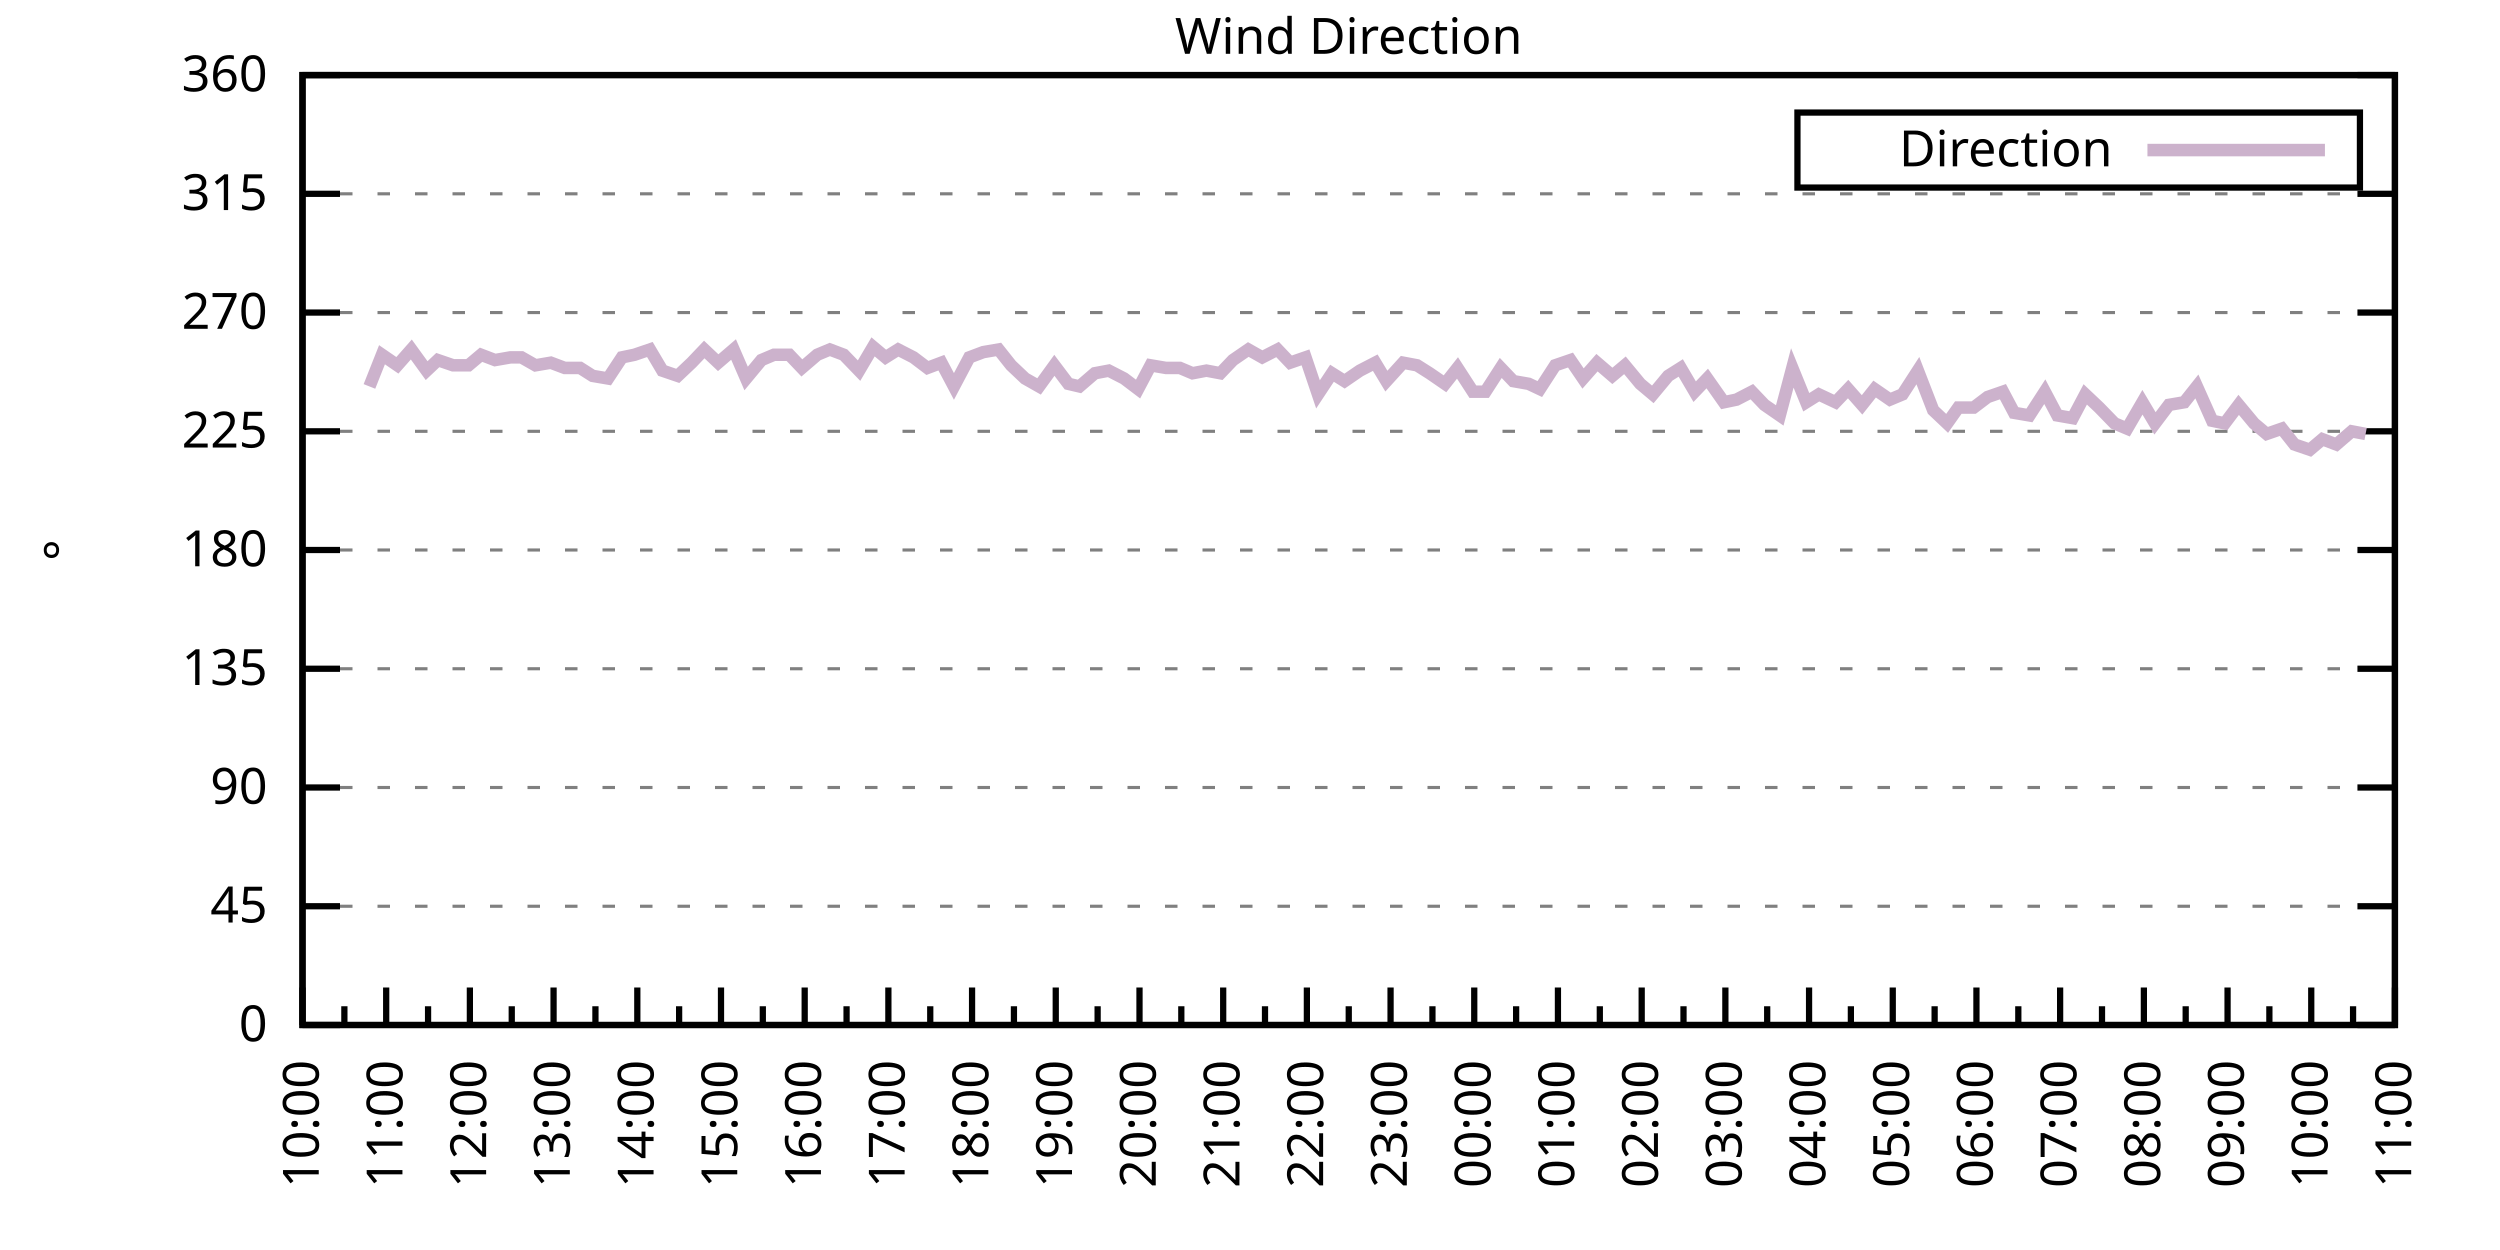
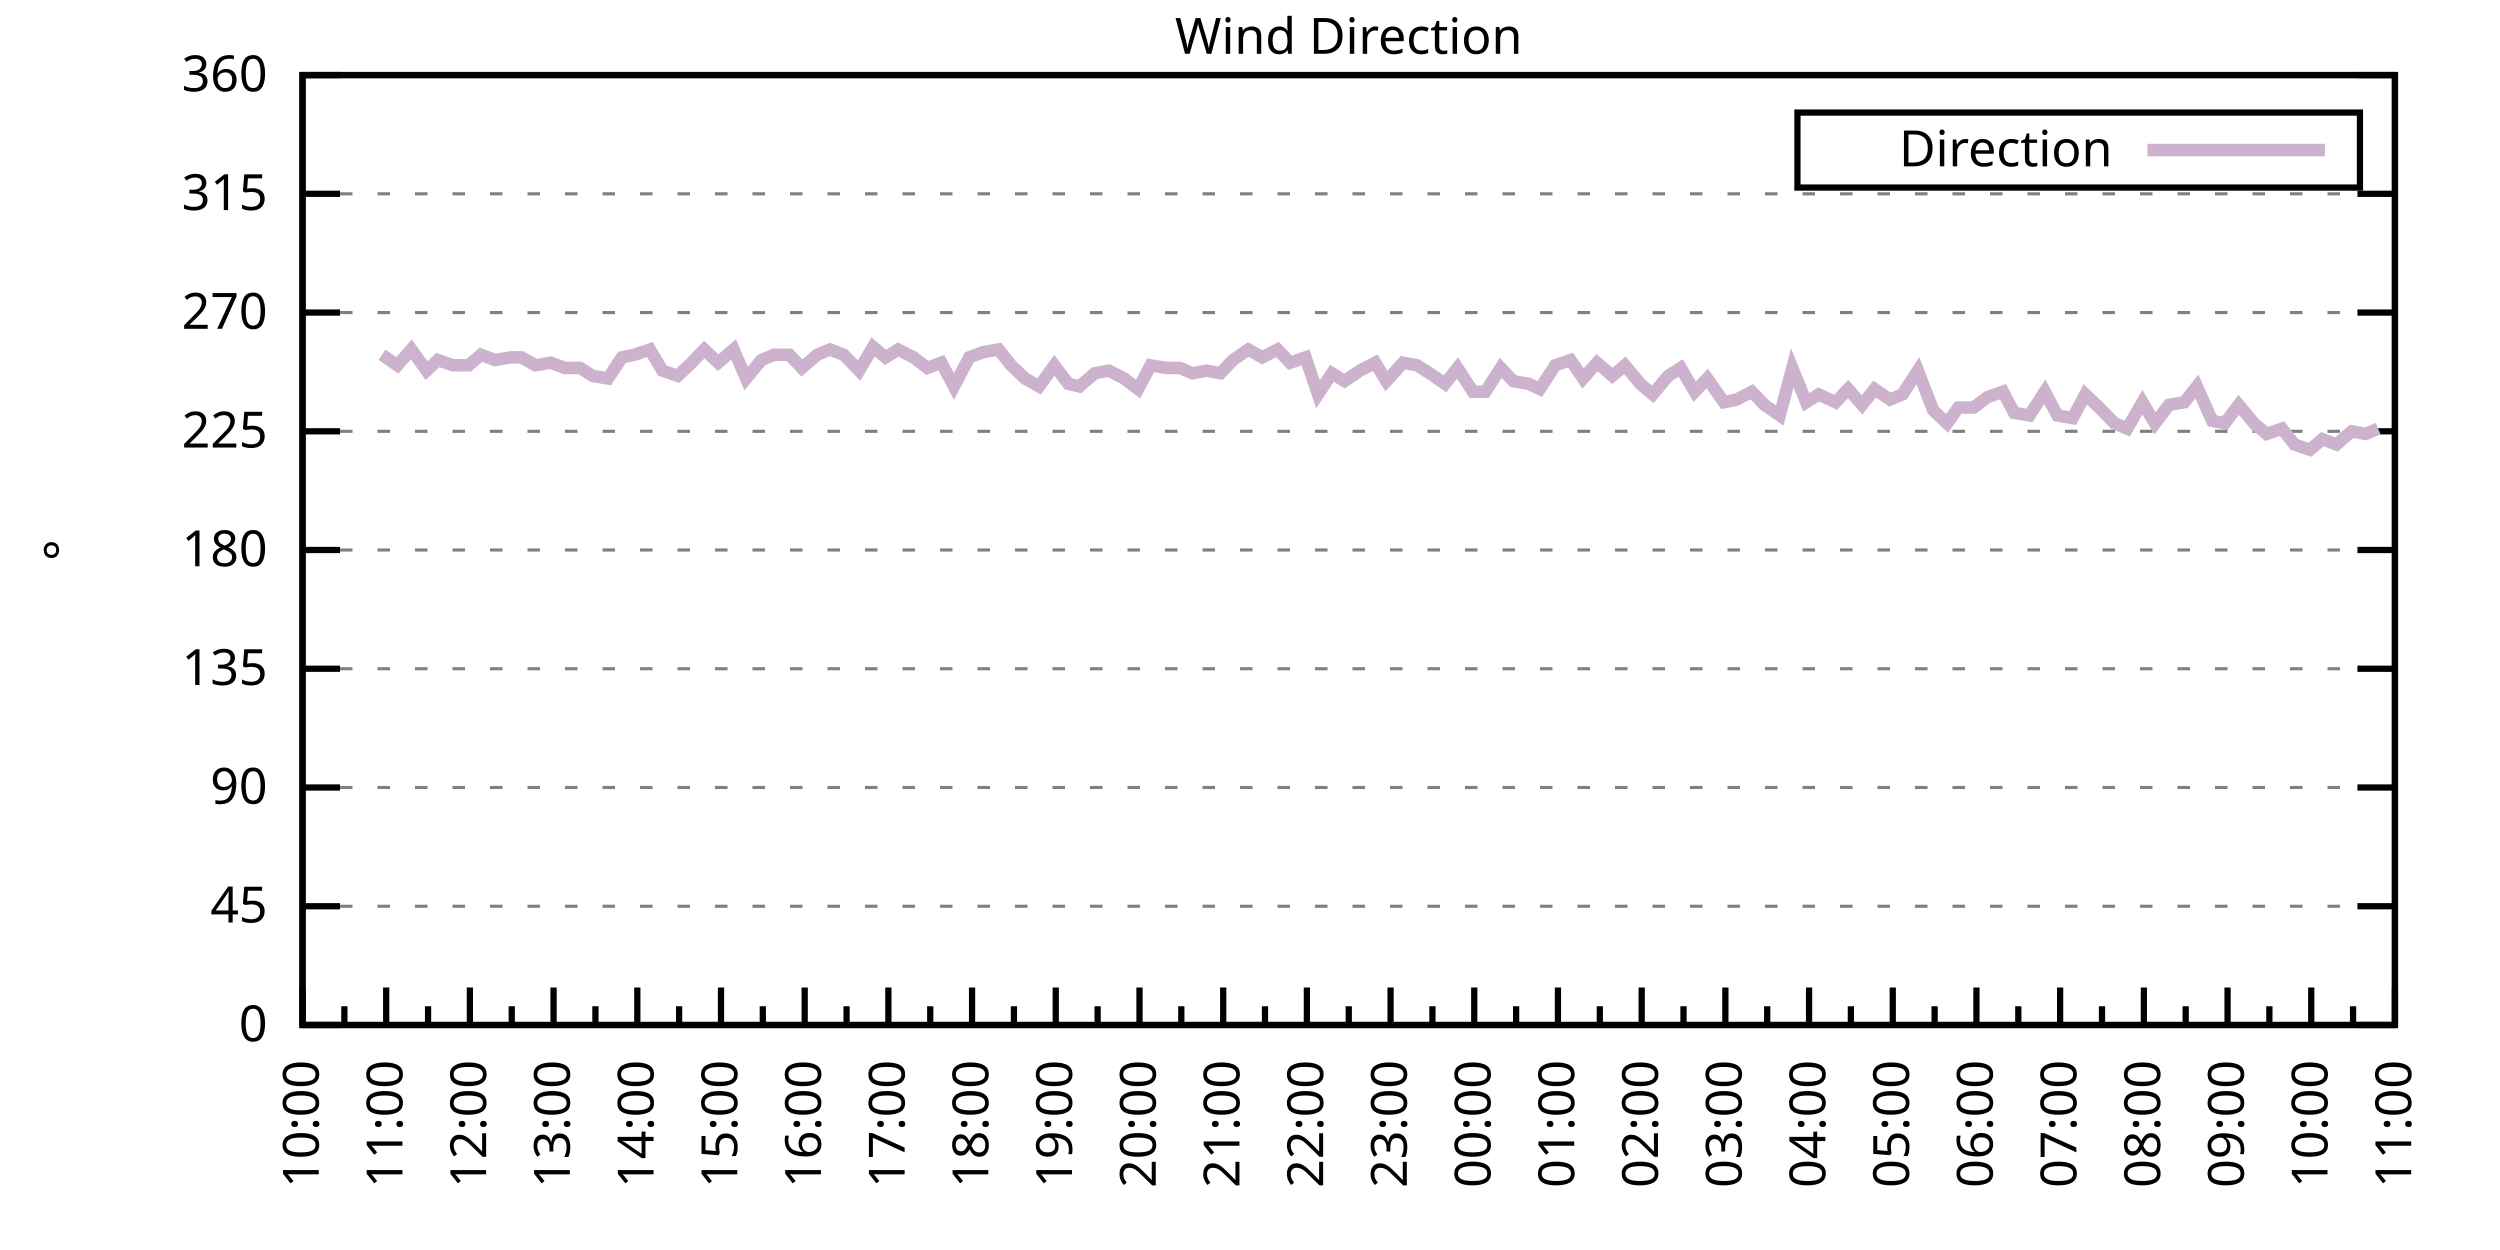
<svg xmlns="http://www.w3.org/2000/svg" xmlns:xlink="http://www.w3.org/1999/xlink" width="400" height="200" viewBox="0 0 400 200">
  <g id="gnuplot_canvas">
    <rect x="0" y="0" width="400" height="200" fill="none" />
    <defs>
      <circle id="gpDot" r="0.5" stroke-width="0.5" stroke="currentColor" />
      <path id="gpPt0" stroke-width="0.333" stroke="currentColor" d="M-1,0 h2 M0,-1 v2" />
      <path id="gpPt1" stroke-width="0.333" stroke="currentColor" d="M-1,-1 L1,1 M1,-1 L-1,1" />
      <path id="gpPt2" stroke-width="0.333" stroke="currentColor" d="M-1,0 L1,0 M0,-1 L0,1 M-1,-1 L1,1 M-1,1 L1,-1" />
      <rect id="gpPt3" stroke-width="0.333" stroke="currentColor" x="-1" y="-1" width="2" height="2" />
      <rect id="gpPt4" stroke-width="0.333" stroke="currentColor" fill="currentColor" x="-1" y="-1" width="2" height="2" />
      <circle id="gpPt5" stroke-width="0.333" stroke="currentColor" cx="0" cy="0" r="1" />
      <use xlink:href="#gpPt5" id="gpPt6" fill="currentColor" stroke="none" />
      <path id="gpPt7" stroke-width="0.333" stroke="currentColor" d="M0,-1.33 L-1.33,0.67 L1.33,0.67 z" />
      <use xlink:href="#gpPt7" id="gpPt8" fill="currentColor" stroke="none" />
      <use xlink:href="#gpPt7" id="gpPt9" stroke="currentColor" transform="rotate(180)" />
      <use xlink:href="#gpPt9" id="gpPt10" fill="currentColor" stroke="none" />
      <use xlink:href="#gpPt3" id="gpPt11" stroke="currentColor" transform="rotate(45)" />
      <use xlink:href="#gpPt11" id="gpPt12" fill="currentColor" stroke="none" />
      <path id="gpPt13" stroke-width="0.333" stroke="currentColor" d="M0,1.330 L1.265,0.411 L0.782,-1.067 L-0.782,-1.076 L-1.265,0.411 z" />
      <use xlink:href="#gpPt13" id="gpPt14" fill="currentColor" stroke="none" />
      <filter id="textbox" filterUnits="objectBoundingBox" x="0" y="0" height="1" width="1">
        <feFlood flood-color="white" flood-opacity="1" result="bgnd" />
        <feComposite in="SourceGraphic" in2="bgnd" operator="atop" />
      </filter>
      <filter id="greybox" filterUnits="objectBoundingBox" x="0" y="0" height="1" width="1">
        <feFlood flood-color="lightgrey" flood-opacity="1" result="grey" />
        <feComposite in="SourceGraphic" in2="grey" operator="atop" />
      </filter>
    </defs>
    <g fill="none" color="white" stroke="currentColor" stroke-width="1.00" stroke-linecap="butt" stroke-linejoin="miter">
</g>
    <g fill="none" color="black" stroke="currentColor" stroke-width="1.00" stroke-linecap="butt" stroke-linejoin="miter">
      <g stroke="none" shape-rendering="crispEdges">
        <polygon fill="rgb(255, 255, 255)" points="48.40,164.00 383.18,164.00 383.18,12.02 48.40,12.02 " />
      </g>
    </g>
    <g fill="none" color="black" stroke="currentColor" stroke-width="1.00" stroke-linecap="butt" stroke-linejoin="miter">
</g>
    <g fill="none" color="black" stroke="black" stroke-width="0.50" stroke-linecap="butt" stroke-linejoin="miter">
</g>
    <g fill="none" color="gray" stroke="currentColor" stroke-width="0.50" stroke-linecap="butt" stroke-linejoin="miter">
      <path stroke="gray" stroke-dasharray="2,4" class="gridline" d="M48.40,164.00 L383.19,164.00  " />
    </g>
    <g fill="none" color="gray" stroke="gray" stroke-width="1.00" stroke-linecap="butt" stroke-linejoin="miter">
</g>
    <g fill="none" color="black" stroke="currentColor" stroke-width="1.00" stroke-linecap="butt" stroke-linejoin="miter">
      <path stroke="black" d="M48.40,164.00 L54.40,164.00 M383.19,164.00 L377.19,164.00  " />
      <g transform="translate(42.80,166.60)" stroke="none" fill="black" font-family="Sans" font-size="8.00" text-anchor="end">
        <text>
          <tspan font-family="Sans"> 0</tspan>
        </text>
      </g>
    </g>
    <g fill="none" color="black" stroke="currentColor" stroke-width="1.00" stroke-linecap="butt" stroke-linejoin="miter">
</g>
    <g fill="none" color="black" stroke="black" stroke-width="0.50" stroke-linecap="butt" stroke-linejoin="miter">
</g>
    <g fill="none" color="gray" stroke="currentColor" stroke-width="0.50" stroke-linecap="butt" stroke-linejoin="miter">
      <path stroke="gray" stroke-dasharray="2,4" class="gridline" d="M48.40,145.00 L383.19,145.00  " />
    </g>
    <g fill="none" color="gray" stroke="gray" stroke-width="1.00" stroke-linecap="butt" stroke-linejoin="miter">
</g>
    <g fill="none" color="black" stroke="currentColor" stroke-width="1.00" stroke-linecap="butt" stroke-linejoin="miter">
      <path stroke="black" d="M48.40,145.00 L54.40,145.00 M383.19,145.00 L377.19,145.00  " />
      <g transform="translate(42.80,147.60)" stroke="none" fill="black" font-family="Sans" font-size="8.00" text-anchor="end">
        <text>
          <tspan font-family="Sans"> 45</tspan>
        </text>
      </g>
    </g>
    <g fill="none" color="black" stroke="currentColor" stroke-width="1.00" stroke-linecap="butt" stroke-linejoin="miter">
</g>
    <g fill="none" color="black" stroke="black" stroke-width="0.50" stroke-linecap="butt" stroke-linejoin="miter">
</g>
    <g fill="none" color="gray" stroke="currentColor" stroke-width="0.50" stroke-linecap="butt" stroke-linejoin="miter">
      <path stroke="gray" stroke-dasharray="2,4" class="gridline" d="M48.40,126.00 L383.19,126.00  " />
    </g>
    <g fill="none" color="gray" stroke="gray" stroke-width="1.00" stroke-linecap="butt" stroke-linejoin="miter">
</g>
    <g fill="none" color="black" stroke="currentColor" stroke-width="1.00" stroke-linecap="butt" stroke-linejoin="miter">
      <path stroke="black" d="M48.40,126.00 L54.40,126.00 M383.19,126.00 L377.19,126.00  " />
      <g transform="translate(42.80,128.60)" stroke="none" fill="black" font-family="Sans" font-size="8.00" text-anchor="end">
        <text>
          <tspan font-family="Sans"> 90</tspan>
        </text>
      </g>
    </g>
    <g fill="none" color="black" stroke="currentColor" stroke-width="1.00" stroke-linecap="butt" stroke-linejoin="miter">
</g>
    <g fill="none" color="black" stroke="black" stroke-width="0.50" stroke-linecap="butt" stroke-linejoin="miter">
</g>
    <g fill="none" color="gray" stroke="currentColor" stroke-width="0.50" stroke-linecap="butt" stroke-linejoin="miter">
      <path stroke="gray" stroke-dasharray="2,4" class="gridline" d="M48.40,107.00 L383.19,107.00  " />
    </g>
    <g fill="none" color="gray" stroke="gray" stroke-width="1.00" stroke-linecap="butt" stroke-linejoin="miter">
</g>
    <g fill="none" color="black" stroke="currentColor" stroke-width="1.00" stroke-linecap="butt" stroke-linejoin="miter">
      <path stroke="black" d="M48.40,107.00 L54.40,107.00 M383.19,107.00 L377.19,107.00  " />
      <g transform="translate(42.80,109.60)" stroke="none" fill="black" font-family="Sans" font-size="8.00" text-anchor="end">
        <text>
          <tspan font-family="Sans"> 135</tspan>
        </text>
      </g>
    </g>
    <g fill="none" color="black" stroke="currentColor" stroke-width="1.00" stroke-linecap="butt" stroke-linejoin="miter">
</g>
    <g fill="none" color="black" stroke="black" stroke-width="0.50" stroke-linecap="butt" stroke-linejoin="miter">
</g>
    <g fill="none" color="gray" stroke="currentColor" stroke-width="0.50" stroke-linecap="butt" stroke-linejoin="miter">
      <path stroke="gray" stroke-dasharray="2,4" class="gridline" d="M48.40,88.00 L383.19,88.00  " />
    </g>
    <g fill="none" color="gray" stroke="gray" stroke-width="1.00" stroke-linecap="butt" stroke-linejoin="miter">
</g>
    <g fill="none" color="black" stroke="currentColor" stroke-width="1.00" stroke-linecap="butt" stroke-linejoin="miter">
      <path stroke="black" d="M48.40,88.00 L54.40,88.00 M383.19,88.00 L377.19,88.00  " />
      <g transform="translate(42.80,90.60)" stroke="none" fill="black" font-family="Sans" font-size="8.00" text-anchor="end">
        <text>
          <tspan font-family="Sans"> 180</tspan>
        </text>
      </g>
    </g>
    <g fill="none" color="black" stroke="currentColor" stroke-width="1.00" stroke-linecap="butt" stroke-linejoin="miter">
</g>
    <g fill="none" color="black" stroke="black" stroke-width="0.50" stroke-linecap="butt" stroke-linejoin="miter">
</g>
    <g fill="none" color="gray" stroke="currentColor" stroke-width="0.50" stroke-linecap="butt" stroke-linejoin="miter">
      <path stroke="gray" stroke-dasharray="2,4" class="gridline" d="M48.40,69.01 L383.19,69.01  " />
    </g>
    <g fill="none" color="gray" stroke="gray" stroke-width="1.00" stroke-linecap="butt" stroke-linejoin="miter">
</g>
    <g fill="none" color="black" stroke="currentColor" stroke-width="1.00" stroke-linecap="butt" stroke-linejoin="miter">
      <path stroke="black" d="M48.40,69.01 L54.40,69.01 M383.19,69.01 L377.19,69.01  " />
      <g transform="translate(42.80,71.61)" stroke="none" fill="black" font-family="Sans" font-size="8.00" text-anchor="end">
        <text>
          <tspan font-family="Sans"> 225</tspan>
        </text>
      </g>
    </g>
    <g fill="none" color="black" stroke="currentColor" stroke-width="1.00" stroke-linecap="butt" stroke-linejoin="miter">
</g>
    <g fill="none" color="black" stroke="black" stroke-width="0.50" stroke-linecap="butt" stroke-linejoin="miter">
</g>
    <g fill="none" color="gray" stroke="currentColor" stroke-width="0.50" stroke-linecap="butt" stroke-linejoin="miter">
      <path stroke="gray" stroke-dasharray="2,4" class="gridline" d="M48.40,50.01 L383.19,50.01  " />
    </g>
    <g fill="none" color="gray" stroke="gray" stroke-width="1.00" stroke-linecap="butt" stroke-linejoin="miter">
</g>
    <g fill="none" color="black" stroke="currentColor" stroke-width="1.00" stroke-linecap="butt" stroke-linejoin="miter">
      <path stroke="black" d="M48.40,50.01 L54.40,50.01 M383.19,50.01 L377.19,50.01  " />
      <g transform="translate(42.80,52.61)" stroke="none" fill="black" font-family="Sans" font-size="8.00" text-anchor="end">
        <text>
          <tspan font-family="Sans"> 270</tspan>
        </text>
      </g>
    </g>
    <g fill="none" color="black" stroke="currentColor" stroke-width="1.00" stroke-linecap="butt" stroke-linejoin="miter">
</g>
    <g fill="none" color="black" stroke="black" stroke-width="0.50" stroke-linecap="butt" stroke-linejoin="miter">
</g>
    <g fill="none" color="gray" stroke="currentColor" stroke-width="0.50" stroke-linecap="butt" stroke-linejoin="miter">
      <path stroke="gray" stroke-dasharray="2,4" class="gridline" d="M48.40,31.01 L383.19,31.01  " />
    </g>
    <g fill="none" color="gray" stroke="gray" stroke-width="1.00" stroke-linecap="butt" stroke-linejoin="miter">
</g>
    <g fill="none" color="black" stroke="currentColor" stroke-width="1.00" stroke-linecap="butt" stroke-linejoin="miter">
      <path stroke="black" d="M48.40,31.01 L54.40,31.01 M383.19,31.01 L377.19,31.01  " />
      <g transform="translate(42.80,33.61)" stroke="none" fill="black" font-family="Sans" font-size="8.00" text-anchor="end">
        <text>
          <tspan font-family="Sans"> 315</tspan>
        </text>
      </g>
    </g>
    <g fill="none" color="black" stroke="currentColor" stroke-width="1.00" stroke-linecap="butt" stroke-linejoin="miter">
</g>
    <g fill="none" color="black" stroke="black" stroke-width="0.50" stroke-linecap="butt" stroke-linejoin="miter">
</g>
    <g fill="none" color="gray" stroke="currentColor" stroke-width="0.50" stroke-linecap="butt" stroke-linejoin="miter">
      <path stroke="gray" stroke-dasharray="2,4" class="gridline" d="M48.40,12.01 L383.19,12.01  " />
    </g>
    <g fill="none" color="gray" stroke="gray" stroke-width="1.00" stroke-linecap="butt" stroke-linejoin="miter">
</g>
    <g fill="none" color="black" stroke="currentColor" stroke-width="1.00" stroke-linecap="butt" stroke-linejoin="miter">
      <path stroke="black" d="M48.40,12.01 L54.40,12.01 M383.19,12.01 L377.19,12.01  " />
      <g transform="translate(42.80,14.61)" stroke="none" fill="black" font-family="Sans" font-size="8.00" text-anchor="end">
        <text>
          <tspan font-family="Sans"> 360</tspan>
        </text>
      </g>
    </g>
    <g fill="none" color="black" stroke="currentColor" stroke-width="1.00" stroke-linecap="butt" stroke-linejoin="miter">
      <path stroke="black" d="M48.40,164.00 L48.40,158.00  " />
      <g transform="translate(51.00,169.60) rotate(270)" stroke="none" fill="black" font-family="Sans" font-size="8.00" text-anchor="end">
        <text>
          <tspan font-family="Sans">10:00</tspan>
        </text>
      </g>
    </g>
    <g fill="none" color="black" stroke="currentColor" stroke-width="1.00" stroke-linecap="butt" stroke-linejoin="miter">
      <path stroke="black" d="M55.10,164.00 L55.10,161.00 M61.79,164.00 L61.79,158.00  " />
      <g transform="translate(64.39,169.60) rotate(270)" stroke="none" fill="black" font-family="Sans" font-size="8.00" text-anchor="end">
        <text>
          <tspan font-family="Sans">11:00</tspan>
        </text>
      </g>
    </g>
    <g fill="none" color="black" stroke="currentColor" stroke-width="1.00" stroke-linecap="butt" stroke-linejoin="miter">
      <path stroke="black" d="M68.49,164.00 L68.49,161.00 M75.18,164.00 L75.18,158.00  " />
      <g transform="translate(77.78,169.60) rotate(270)" stroke="none" fill="black" font-family="Sans" font-size="8.00" text-anchor="end">
        <text>
          <tspan font-family="Sans">12:00</tspan>
        </text>
      </g>
    </g>
    <g fill="none" color="black" stroke="currentColor" stroke-width="1.00" stroke-linecap="butt" stroke-linejoin="miter">
      <path stroke="black" d="M81.88,164.00 L81.88,161.00 M88.57,164.00 L88.57,158.00  " />
      <g transform="translate(91.17,169.60) rotate(270)" stroke="none" fill="black" font-family="Sans" font-size="8.00" text-anchor="end">
        <text>
          <tspan font-family="Sans">13:00</tspan>
        </text>
      </g>
    </g>
    <g fill="none" color="black" stroke="currentColor" stroke-width="1.00" stroke-linecap="butt" stroke-linejoin="miter">
      <path stroke="black" d="M95.27,164.00 L95.27,161.00 M101.97,164.00 L101.97,158.00  " />
      <g transform="translate(104.57,169.60) rotate(270)" stroke="none" fill="black" font-family="Sans" font-size="8.00" text-anchor="end">
        <text>
          <tspan font-family="Sans">14:00</tspan>
        </text>
      </g>
    </g>
    <g fill="none" color="black" stroke="currentColor" stroke-width="1.00" stroke-linecap="butt" stroke-linejoin="miter">
      <path stroke="black" d="M108.66,164.00 L108.66,161.00 M115.36,164.00 L115.36,158.00  " />
      <g transform="translate(117.96,169.60) rotate(270)" stroke="none" fill="black" font-family="Sans" font-size="8.00" text-anchor="end">
        <text>
          <tspan font-family="Sans">15:00</tspan>
        </text>
      </g>
    </g>
    <g fill="none" color="black" stroke="currentColor" stroke-width="1.00" stroke-linecap="butt" stroke-linejoin="miter">
      <path stroke="black" d="M122.05,164.00 L122.05,161.00 M128.75,164.00 L128.75,158.00  " />
      <g transform="translate(131.35,169.60) rotate(270)" stroke="none" fill="black" font-family="Sans" font-size="8.00" text-anchor="end">
        <text>
          <tspan font-family="Sans">16:00</tspan>
        </text>
      </g>
    </g>
    <g fill="none" color="black" stroke="currentColor" stroke-width="1.00" stroke-linecap="butt" stroke-linejoin="miter">
      <path stroke="black" d="M135.45,164.00 L135.45,161.00 M142.14,164.00 L142.14,158.00  " />
      <g transform="translate(144.74,169.60) rotate(270)" stroke="none" fill="black" font-family="Sans" font-size="8.00" text-anchor="end">
        <text>
          <tspan font-family="Sans">17:00</tspan>
        </text>
      </g>
    </g>
    <g fill="none" color="black" stroke="currentColor" stroke-width="1.00" stroke-linecap="butt" stroke-linejoin="miter">
      <path stroke="black" d="M148.84,164.00 L148.84,161.00 M155.53,164.00 L155.53,158.00  " />
      <g transform="translate(158.13,169.60) rotate(270)" stroke="none" fill="black" font-family="Sans" font-size="8.00" text-anchor="end">
        <text>
          <tspan font-family="Sans">18:00</tspan>
        </text>
      </g>
    </g>
    <g fill="none" color="black" stroke="currentColor" stroke-width="1.00" stroke-linecap="butt" stroke-linejoin="miter">
      <path stroke="black" d="M162.23,164.00 L162.23,161.00 M168.92,164.00 L168.92,158.00  " />
      <g transform="translate(171.52,169.60) rotate(270)" stroke="none" fill="black" font-family="Sans" font-size="8.00" text-anchor="end">
        <text>
          <tspan font-family="Sans">19:00</tspan>
        </text>
      </g>
    </g>
    <g fill="none" color="black" stroke="currentColor" stroke-width="1.00" stroke-linecap="butt" stroke-linejoin="miter">
      <path stroke="black" d="M175.62,164.00 L175.62,161.00 M182.32,164.00 L182.32,158.00  " />
      <g transform="translate(184.92,169.60) rotate(270)" stroke="none" fill="black" font-family="Sans" font-size="8.00" text-anchor="end">
        <text>
          <tspan font-family="Sans">20:00</tspan>
        </text>
      </g>
    </g>
    <g fill="none" color="black" stroke="currentColor" stroke-width="1.00" stroke-linecap="butt" stroke-linejoin="miter">
      <path stroke="black" d="M189.01,164.00 L189.01,161.00 M195.71,164.00 L195.71,158.00  " />
      <g transform="translate(198.31,169.60) rotate(270)" stroke="none" fill="black" font-family="Sans" font-size="8.00" text-anchor="end">
        <text>
          <tspan font-family="Sans">21:00</tspan>
        </text>
      </g>
    </g>
    <g fill="none" color="black" stroke="currentColor" stroke-width="1.00" stroke-linecap="butt" stroke-linejoin="miter">
      <path stroke="black" d="M202.40,164.00 L202.40,161.00 M209.10,164.00 L209.10,158.00  " />
      <g transform="translate(211.70,169.60) rotate(270)" stroke="none" fill="black" font-family="Sans" font-size="8.00" text-anchor="end">
        <text>
          <tspan font-family="Sans">22:00</tspan>
        </text>
      </g>
    </g>
    <g fill="none" color="black" stroke="currentColor" stroke-width="1.00" stroke-linecap="butt" stroke-linejoin="miter">
      <path stroke="black" d="M215.80,164.00 L215.80,161.00 M222.49,164.00 L222.49,158.00  " />
      <g transform="translate(225.09,169.60) rotate(270)" stroke="none" fill="black" font-family="Sans" font-size="8.00" text-anchor="end">
        <text>
          <tspan font-family="Sans">23:00</tspan>
        </text>
      </g>
    </g>
    <g fill="none" color="black" stroke="currentColor" stroke-width="1.00" stroke-linecap="butt" stroke-linejoin="miter">
      <path stroke="black" d="M229.19,164.00 L229.19,161.00 M235.88,164.00 L235.88,158.00  " />
      <g transform="translate(238.48,169.60) rotate(270)" stroke="none" fill="black" font-family="Sans" font-size="8.00" text-anchor="end">
        <text>
          <tspan font-family="Sans">00:00</tspan>
        </text>
      </g>
    </g>
    <g fill="none" color="black" stroke="currentColor" stroke-width="1.00" stroke-linecap="butt" stroke-linejoin="miter">
      <path stroke="black" d="M242.58,164.00 L242.58,161.00 M249.27,164.00 L249.27,158.00  " />
      <g transform="translate(251.87,169.60) rotate(270)" stroke="none" fill="black" font-family="Sans" font-size="8.00" text-anchor="end">
        <text>
          <tspan font-family="Sans">01:00</tspan>
        </text>
      </g>
    </g>
    <g fill="none" color="black" stroke="currentColor" stroke-width="1.00" stroke-linecap="butt" stroke-linejoin="miter">
      <path stroke="black" d="M255.97,164.00 L255.97,161.00 M262.67,164.00 L262.67,158.00  " />
      <g transform="translate(265.27,169.60) rotate(270)" stroke="none" fill="black" font-family="Sans" font-size="8.00" text-anchor="end">
        <text>
          <tspan font-family="Sans">02:00</tspan>
        </text>
      </g>
    </g>
    <g fill="none" color="black" stroke="currentColor" stroke-width="1.00" stroke-linecap="butt" stroke-linejoin="miter">
      <path stroke="black" d="M269.36,164.00 L269.36,161.00 M276.06,164.00 L276.06,158.00  " />
      <g transform="translate(278.66,169.60) rotate(270)" stroke="none" fill="black" font-family="Sans" font-size="8.00" text-anchor="end">
        <text>
          <tspan font-family="Sans">03:00</tspan>
        </text>
      </g>
    </g>
    <g fill="none" color="black" stroke="currentColor" stroke-width="1.00" stroke-linecap="butt" stroke-linejoin="miter">
      <path stroke="black" d="M282.75,164.00 L282.75,161.00 M289.45,164.00 L289.45,158.00  " />
      <g transform="translate(292.05,169.60) rotate(270)" stroke="none" fill="black" font-family="Sans" font-size="8.00" text-anchor="end">
        <text>
          <tspan font-family="Sans">04:00</tspan>
        </text>
      </g>
    </g>
    <g fill="none" color="black" stroke="currentColor" stroke-width="1.00" stroke-linecap="butt" stroke-linejoin="miter">
      <path stroke="black" d="M296.14,164.00 L296.14,161.00 M302.84,164.00 L302.84,158.00  " />
      <g transform="translate(305.44,169.60) rotate(270)" stroke="none" fill="black" font-family="Sans" font-size="8.00" text-anchor="end">
        <text>
          <tspan font-family="Sans">05:00</tspan>
        </text>
      </g>
    </g>
    <g fill="none" color="black" stroke="currentColor" stroke-width="1.00" stroke-linecap="butt" stroke-linejoin="miter">
      <path stroke="black" d="M309.54,164.00 L309.54,161.00 M316.23,164.00 L316.23,158.00  " />
      <g transform="translate(318.83,169.60) rotate(270)" stroke="none" fill="black" font-family="Sans" font-size="8.00" text-anchor="end">
        <text>
          <tspan font-family="Sans">06:00</tspan>
        </text>
      </g>
    </g>
    <g fill="none" color="black" stroke="currentColor" stroke-width="1.00" stroke-linecap="butt" stroke-linejoin="miter">
      <path stroke="black" d="M322.93,164.00 L322.93,161.00 M329.62,164.00 L329.62,158.00  " />
      <g transform="translate(332.22,169.60) rotate(270)" stroke="none" fill="black" font-family="Sans" font-size="8.00" text-anchor="end">
        <text>
          <tspan font-family="Sans">07:00</tspan>
        </text>
      </g>
    </g>
    <g fill="none" color="black" stroke="currentColor" stroke-width="1.00" stroke-linecap="butt" stroke-linejoin="miter">
      <path stroke="black" d="M336.32,164.00 L336.32,161.00 M343.02,164.00 L343.02,158.00  " />
      <g transform="translate(345.62,169.60) rotate(270)" stroke="none" fill="black" font-family="Sans" font-size="8.00" text-anchor="end">
        <text>
          <tspan font-family="Sans">08:00</tspan>
        </text>
      </g>
    </g>
    <g fill="none" color="black" stroke="currentColor" stroke-width="1.00" stroke-linecap="butt" stroke-linejoin="miter">
      <path stroke="black" d="M349.71,164.00 L349.71,161.00 M356.41,164.00 L356.41,158.00  " />
      <g transform="translate(359.01,169.60) rotate(270)" stroke="none" fill="black" font-family="Sans" font-size="8.00" text-anchor="end">
        <text>
          <tspan font-family="Sans">09:00</tspan>
        </text>
      </g>
    </g>
    <g fill="none" color="black" stroke="currentColor" stroke-width="1.00" stroke-linecap="butt" stroke-linejoin="miter">
      <path stroke="black" d="M363.10,164.00 L363.10,161.00 M369.80,164.00 L369.80,158.00  " />
      <g transform="translate(372.40,169.60) rotate(270)" stroke="none" fill="black" font-family="Sans" font-size="8.00" text-anchor="end">
        <text>
          <tspan font-family="Sans">10:00</tspan>
        </text>
      </g>
    </g>
    <g fill="none" color="black" stroke="currentColor" stroke-width="1.00" stroke-linecap="butt" stroke-linejoin="miter">
      <path stroke="black" d="M376.49,164.00 L376.49,161.00 M383.19,164.00 L383.19,158.00  " />
      <g transform="translate(385.79,169.60) rotate(270)" stroke="none" fill="black" font-family="Sans" font-size="8.00" text-anchor="end">
        <text>
          <tspan font-family="Sans">11:00</tspan>
        </text>
      </g>
    </g>
    <g fill="none" color="black" stroke="currentColor" stroke-width="1.00" stroke-linecap="butt" stroke-linejoin="miter">
</g>
    <g fill="none" color="black" stroke="currentColor" stroke-width="1.00" stroke-linecap="butt" stroke-linejoin="miter">
      <path stroke="black" d="M48.40,12.01 L48.40,164.00 L383.19,164.00 L383.19,12.01 L48.40,12.01 Z  " />
    </g>
    <g fill="none" color="black" stroke="currentColor" stroke-width="1.00" stroke-linecap="butt" stroke-linejoin="miter">
      <g transform="translate(12.80,88.01) rotate(270)" stroke="none" fill="black" font-family="Sans" font-size="8.00" text-anchor="middle">
        <text>
          <tspan font-family="Sans">°</tspan>
        </text>
      </g>
    </g>
    <g fill="none" color="black" stroke="currentColor" stroke-width="1.00" stroke-linecap="butt" stroke-linejoin="miter">
</g>
    <g fill="none" color="black" stroke="currentColor" stroke-width="1.00" stroke-linecap="butt" stroke-linejoin="miter">
      <path stroke="black" d="M287.59,30.01 L287.59,18.01 L377.59,18.01 L377.59,30.01 L287.59,30.01 Z  " />
    </g>
    <g id="Wind_direction_plot_1">
      <g fill="none" color="white" stroke="black" stroke-width="2.00" stroke-linecap="butt" stroke-linejoin="miter">
</g>
      <g fill="none" color="black" stroke="currentColor" stroke-width="2.00" stroke-linecap="butt" stroke-linejoin="miter">
        <g transform="translate(337.99,26.61)" stroke="none" fill="black" font-family="Sans" font-size="8.00" text-anchor="end">
          <text>
            <tspan font-family="Sans">Direction</tspan>
          </text>
        </g>
      </g>
      <g fill="none" color="black" stroke="currentColor" stroke-width="2.00" stroke-linecap="butt" stroke-linejoin="miter">
-         <path stroke="rgb(204, 178, 204)" d="M343.59,24.01 L371.99,24.01 M59.11,61.83 L61.12,56.76 L63.58,58.45 L65.81,55.92 L68.26,59.30 L70.05,57.61   L72.50,58.45 L74.96,58.45 L76.97,56.76 L79.20,57.61 L81.66,57.18 L83.44,57.18 L85.67,58.45 L88.13,58.03   L90.36,58.87 L92.82,58.87 L94.82,60.14 L97.28,60.56 L99.51,57.18 L101.52,56.76 L103.98,55.92 L105.98,59.30   L108.44,60.14 L110.67,58.03 L112.68,55.92 L114.91,58.03 L117.37,55.92 L119.38,60.56 L121.83,57.61 L123.84,56.76   L126.29,56.76 L128.30,58.87 L130.76,56.76 L132.77,55.92 L135.00,56.76 L137.45,59.30 L139.69,55.50 L141.69,57.18   L143.70,55.92 L146.16,57.18 L148.39,58.87 L150.62,58.03 L152.63,61.83 L155.09,57.18 L157.32,56.34 L159.77,55.92   L161.78,58.45 L164.01,60.56 L166.25,61.83 L168.70,58.45 L170.93,61.41 L172.72,61.83 L175.17,59.72 L177.41,59.30   L179.86,60.56 L182.09,62.25 L184.10,58.45 L186.56,58.87 L188.79,58.87 L190.80,59.72 L193.03,59.30 L195.26,59.72   L197.27,57.61 L199.73,55.92 L201.96,57.18 L204.41,55.92 L206.42,58.03 L208.88,57.18 L210.88,63.10 L213.12,59.72   L215.13,60.98 L217.58,59.30 L220.04,58.03 L221.82,60.98 L224.50,58.03 L226.73,58.45 L228.74,59.72 L231.20,61.41   L233.20,58.87 L235.66,62.67 L237.67,62.67 L240.12,58.87 L242.13,60.98 L244.59,61.41 L246.37,62.25 L248.83,58.45   L251.28,57.61 L253.29,60.56 L255.52,58.03 L257.98,60.14 L259.99,58.45 L262.44,61.41 L264.45,63.10 L266.91,60.14   L268.92,58.87 L271.15,62.67 L273.16,60.56 L275.83,64.36 L277.84,63.94 L280.30,62.67 L282.31,64.78 L284.76,66.47   L286.77,58.87 L289.00,64.36 L291.01,63.10 L293.69,64.36 L295.70,62.25 L297.93,64.78 L299.94,62.25 L302.39,63.94   L304.40,63.10 L306.86,59.30 L309.31,65.63 L311.54,67.74 L313.33,65.21 L315.79,65.21 L318.02,63.52 L320.47,62.67   L322.26,66.05 L324.71,66.47 L327.17,62.67 L329.18,66.47 L331.63,66.90 L333.64,63.10 L335.87,65.21 L338.33,67.74   L340.34,68.58 L342.79,64.36 L344.80,67.74 L347.03,64.78 L349.49,64.36 L351.50,61.83 L353.95,67.32 L355.96,67.74   L358.19,64.78 L360.65,67.74 L362.66,69.43 L365.11,68.58 L367.12,71.12 L369.58,71.96 L371.58,70.27 L373.82,71.12   L376.27,69.01 L378.50,69.43  " />
+         <path stroke="rgb(204, 178, 204)" d="M343.59,24.01 L371.99,24.01 M61.12,56.76 L63.58,58.45 L65.81,55.92 L68.26,59.30 L70.05,57.61 L72.50,58.45   L74.96,58.45 L76.97,56.76 L79.20,57.61 L81.66,57.18 L83.44,57.18 L85.67,58.45 L88.13,58.03 L90.36,58.87   L92.82,58.87 L94.82,60.14 L97.28,60.56 L99.51,57.18 L101.52,56.76 L103.98,55.92 L105.98,59.30 L108.44,60.14   L110.67,58.03 L112.68,55.92 L114.91,58.03 L117.37,55.92 L119.38,60.56 L121.83,57.61 L123.84,56.76 L126.29,56.76   L128.30,58.87 L130.76,56.76 L132.77,55.92 L135.00,56.76 L137.45,59.30 L139.69,55.50 L141.69,57.18 L143.70,55.92   L146.16,57.18 L148.39,58.87 L150.62,58.03 L152.63,61.83 L155.09,57.18 L157.32,56.34 L159.77,55.92 L161.78,58.45   L164.01,60.56 L166.25,61.83 L168.70,58.45 L170.93,61.41 L172.72,61.83 L175.17,59.72 L177.41,59.30 L179.86,60.56   L182.09,62.25 L184.10,58.45 L186.56,58.87 L188.79,58.87 L190.80,59.72 L193.03,59.30 L195.26,59.72 L197.27,57.61   L199.73,55.92 L201.96,57.18 L204.41,55.92 L206.42,58.03 L208.88,57.18 L210.88,63.10 L213.12,59.72 L215.13,60.98   L217.58,59.30 L220.04,58.03 L221.82,60.98 L224.50,58.03 L226.73,58.45 L228.74,59.72 L231.20,61.41 L233.20,58.87   L235.66,62.67 L237.67,62.67 L240.12,58.87 L242.13,60.98 L244.59,61.41 L246.37,62.25 L248.83,58.45 L251.28,57.61   L253.29,60.56 L255.52,58.03 L257.98,60.14 L259.99,58.45 L262.44,61.41 L264.45,63.10 L266.91,60.14 L268.92,58.87   L271.15,62.67 L273.16,60.56 L275.83,64.36 L277.84,63.94 L280.30,62.67 L282.31,64.78 L284.76,66.47 L286.77,58.87   L289.00,64.36 L291.01,63.10 L293.69,64.36 L295.70,62.25 L297.93,64.78 L299.94,62.25 L302.39,63.94 L304.40,63.10   L306.86,59.30 L309.31,65.63 L311.54,67.74 L313.33,65.21 L315.79,65.21 L318.02,63.52 L320.47,62.67 L322.26,66.05   L324.71,66.47 L327.17,62.67 L329.18,66.47 L331.63,66.90 L333.64,63.10 L335.87,65.21 L338.33,67.74 L340.34,68.58   L342.79,64.36 L344.80,67.74 L347.03,64.78 L349.49,64.36 L351.50,61.83 L353.95,67.32 L355.96,67.74 L358.19,64.78   L360.65,67.74 L362.66,69.43 L365.11,68.58 L367.12,71.12 L369.58,71.96 L371.58,70.27 L373.82,71.12 L376.27,69.01   L378.50,69.43 L380.51,68.58  " />
      </g>
    </g>
    <g fill="none" color="black" stroke="currentColor" stroke-width="2.00" stroke-linecap="butt" stroke-linejoin="miter">
</g>
    <g fill="none" color="black" stroke="black" stroke-width="1.00" stroke-linecap="butt" stroke-linejoin="miter">
</g>
    <g fill="none" color="black" stroke="currentColor" stroke-width="1.00" stroke-linecap="butt" stroke-linejoin="miter">
      <path stroke="black" d="M48.40,12.01 L48.40,164.00 L383.19,164.00 L383.19,12.01 L48.40,12.01 Z  " />
    </g>
    <g fill="none" color="black" stroke="currentColor" stroke-width="1.00" stroke-linecap="butt" stroke-linejoin="miter">
      <g transform="translate(215.79,8.61)" stroke="none" fill="black" font-family="Sans" font-size="8.00" text-anchor="middle">
        <text>
          <tspan font-family="Sans">Wind Direction</tspan>
        </text>
      </g>
    </g>
    <g fill="none" color="black" stroke="currentColor" stroke-width="1.00" stroke-linecap="butt" stroke-linejoin="miter">
</g>
  </g>
</svg>
